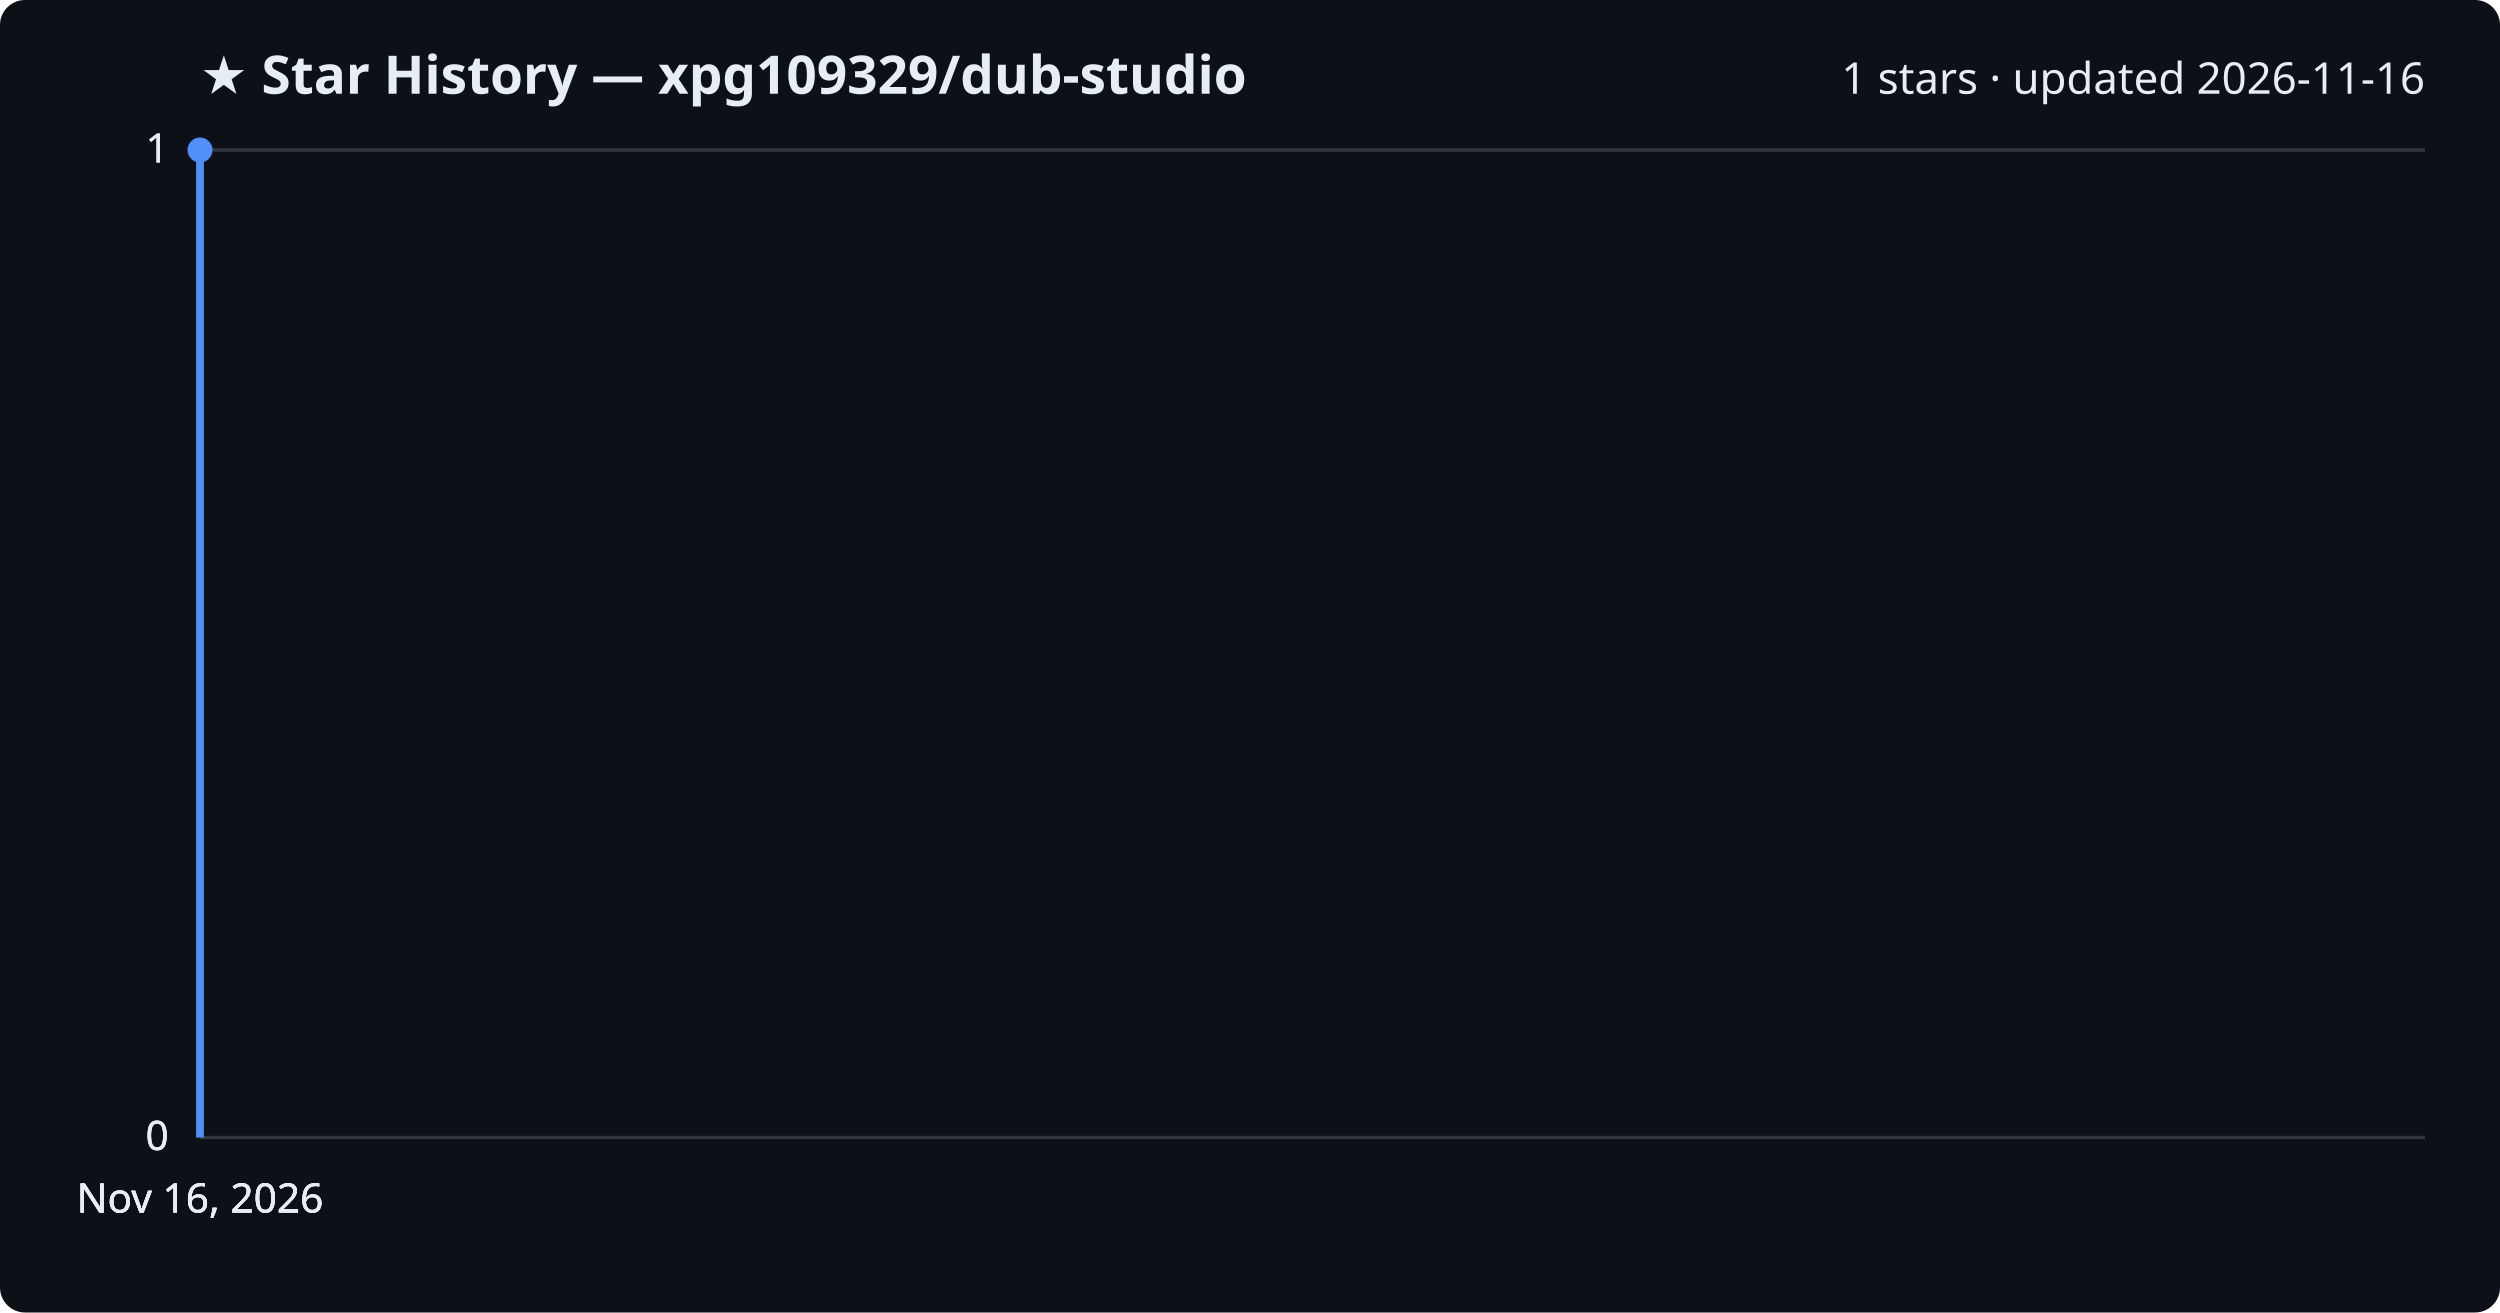
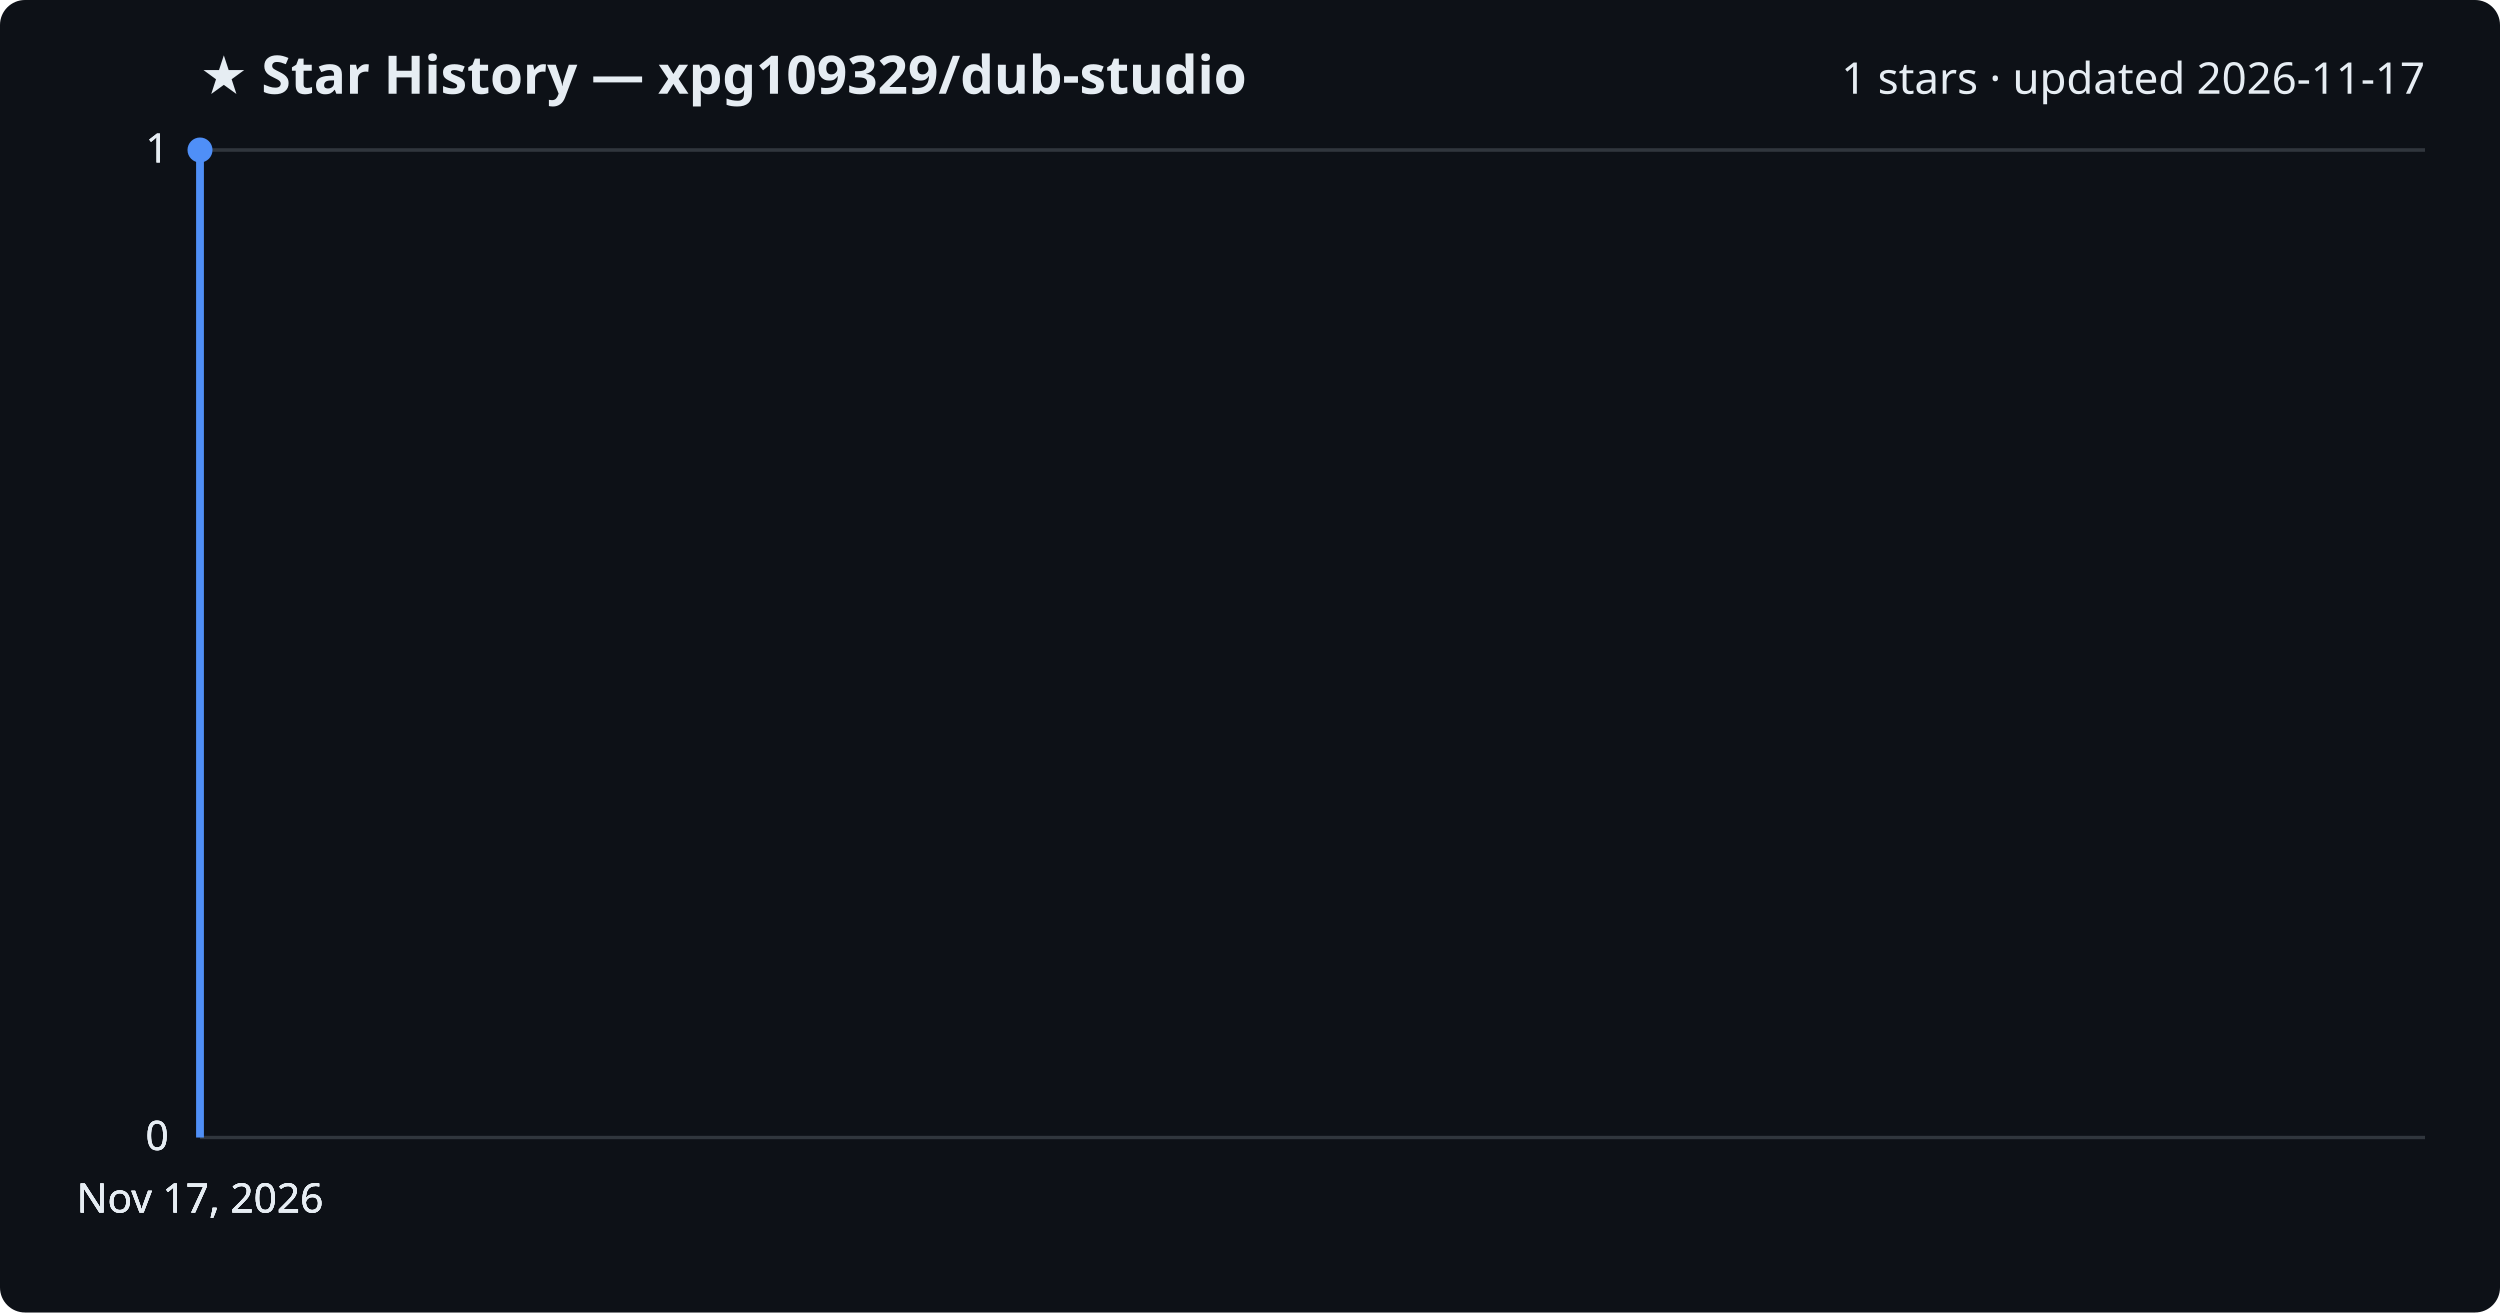
<svg xmlns="http://www.w3.org/2000/svg" viewBox="0 0 800 420" font-family="Segoe UI, sans-serif">
  <rect width="800" height="420" fill="#0d1117" rx="8" />
  <text x="64" y="30" fill="#e6edf3" font-size="17" font-weight="700">★ Star History — xpg109329/dub-studio</text>
-   <text x="776" y="30" fill="#e6edf3" font-size="14" text-anchor="end">1 stars · updated 2026-11-16</text>
+   <text x="776" y="30" fill="#e6edf3" font-size="14" text-anchor="end">1 stars · updated 2026-11-17</text>
  <line x1="64" y1="364.0" x2="776" y2="364.0" stroke="#30363d" stroke-width="1" />
  <text x="54" y="368.0" fill="#e6edf3" font-size="13" text-anchor="end">0</text>
  <line x1="64" y1="364.0" x2="776" y2="364.0" stroke="#30363d" stroke-width="1" />
  <text x="54" y="368.0" fill="#e6edf3" font-size="13" text-anchor="end">0</text>
  <line x1="64" y1="364.0" x2="776" y2="364.0" stroke="#30363d" stroke-width="1" />
  <text x="54" y="368.0" fill="#e6edf3" font-size="13" text-anchor="end">0</text>
  <line x1="64" y1="48.0" x2="776" y2="48.0" stroke="#30363d" stroke-width="1" />
  <text x="54" y="52.0" fill="#e6edf3" font-size="13" text-anchor="end">1</text>
  <line x1="64" y1="48.0" x2="776" y2="48.0" stroke="#30363d" stroke-width="1" />
  <text x="54" y="52.0" fill="#e6edf3" font-size="13" text-anchor="end">1</text>
  <path d="M64.0,364.0 L64.0,48.0 L64.0,48.0" fill="none" stroke="#4f8ff7" stroke-width="2.5" stroke-linejoin="round" />
  <circle cx="64.0" cy="48.0" r="4" fill="#4f8ff7" />
-   <text x="64.0" y="388" fill="#e6edf3" font-size="13" text-anchor="middle">Nov 16, 2026</text>
-   <text x="64.0" y="388" fill="#e6edf3" font-size="13" text-anchor="middle">Nov 16, 2026</text>
-   <text x="64.0" y="388" fill="#e6edf3" font-size="13" text-anchor="middle">Nov 16, 2026</text>
-   <text x="64.0" y="388" fill="#e6edf3" font-size="13" text-anchor="middle">Nov 16, 2026</text>
+   <text x="64.0" y="388" fill="#e6edf3" font-size="13" text-anchor="middle">Nov 17, 2026</text>
+   <text x="64.0" y="388" fill="#e6edf3" font-size="13" text-anchor="middle">Nov 17, 2026</text>
+   <text x="64.0" y="388" fill="#e6edf3" font-size="13" text-anchor="middle">Nov 17, 2026</text>
+   <text x="64.0" y="388" fill="#e6edf3" font-size="13" text-anchor="middle">Nov 17, 2026</text>
</svg>
